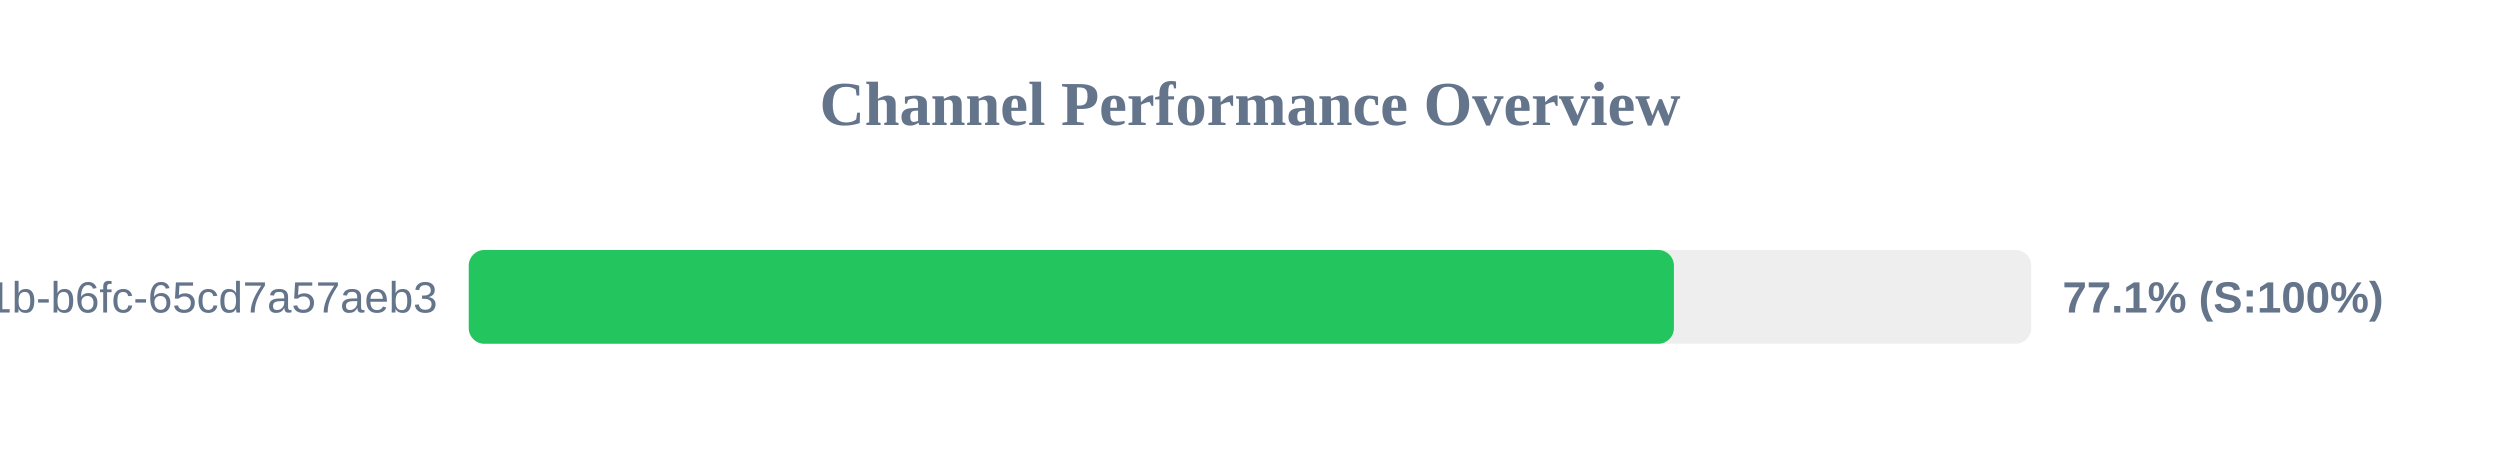
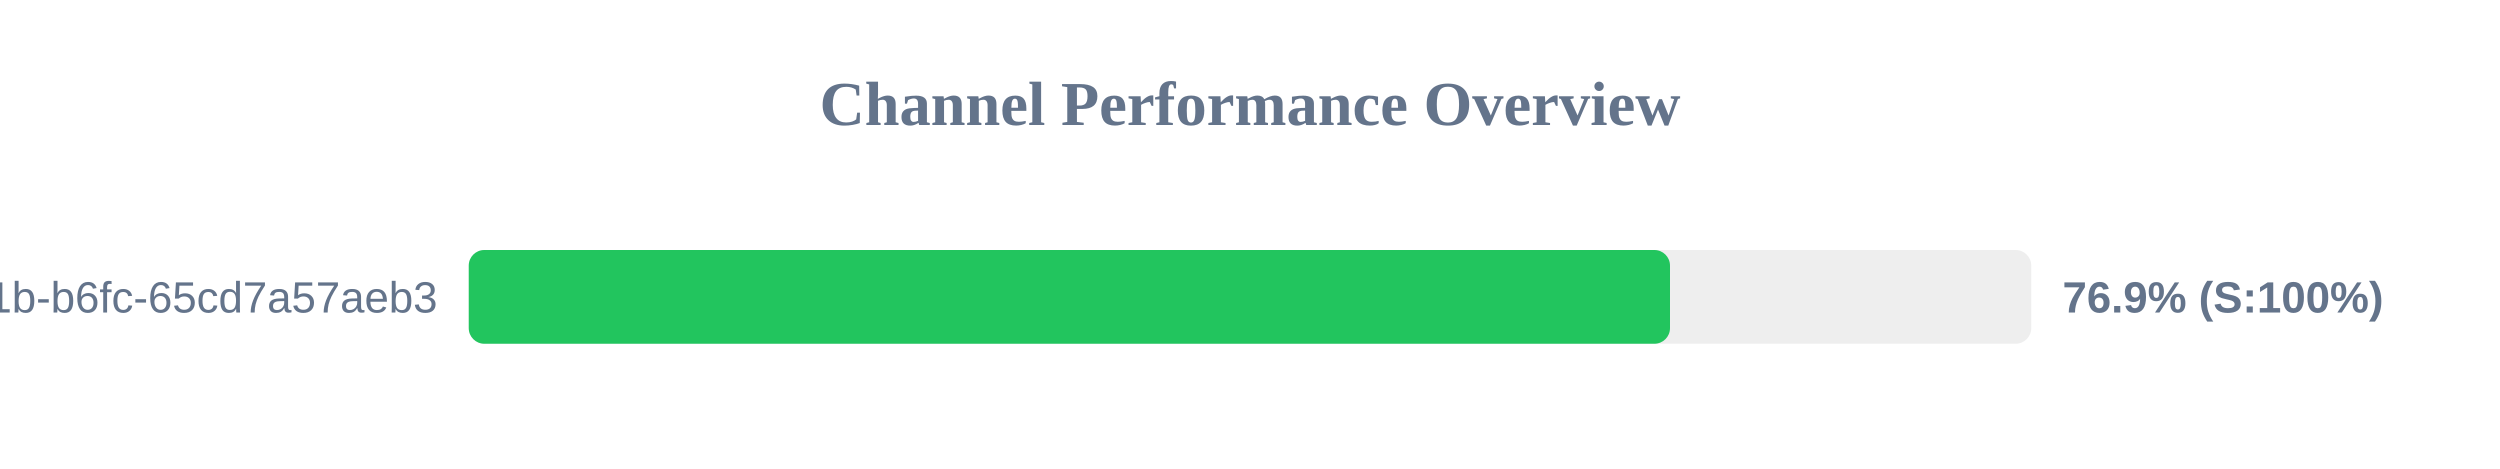
<svg xmlns="http://www.w3.org/2000/svg" width="800" height="150" version="1.1">
  <style>
        .row { font: 14px Arial; fill: #64748b; }
        .score { font: bold 14px Arial; fill: #64748b; }
    </style>
  <text x="400" y="40" text-anchor="middle" font-size="20px" font-weight="bold" fill="#64748b">Channel Performance Overview</text>
  <rect x="150" y="80" width="500" height="30" fill="#eee" rx="5" />
-   <rect x="150" y="80" width="385.65" height="30" fill="#22c55e" rx="5" />
+   <rect x="150" y="80" width="384.4" height="30" fill="#22c55e" rx="5" />
  <text x="140" y="100" text-anchor="end" class="row">?uuid=9c859345-959f-491b-b6fc-65cd7a57aeb3</text>
-   <text x="660" y="100" text-anchor="start" class="score">77.1% (S:100%)</text>
+   <text x="660" y="100" text-anchor="start" class="score">76.9% (S:100%)</text>
</svg>
